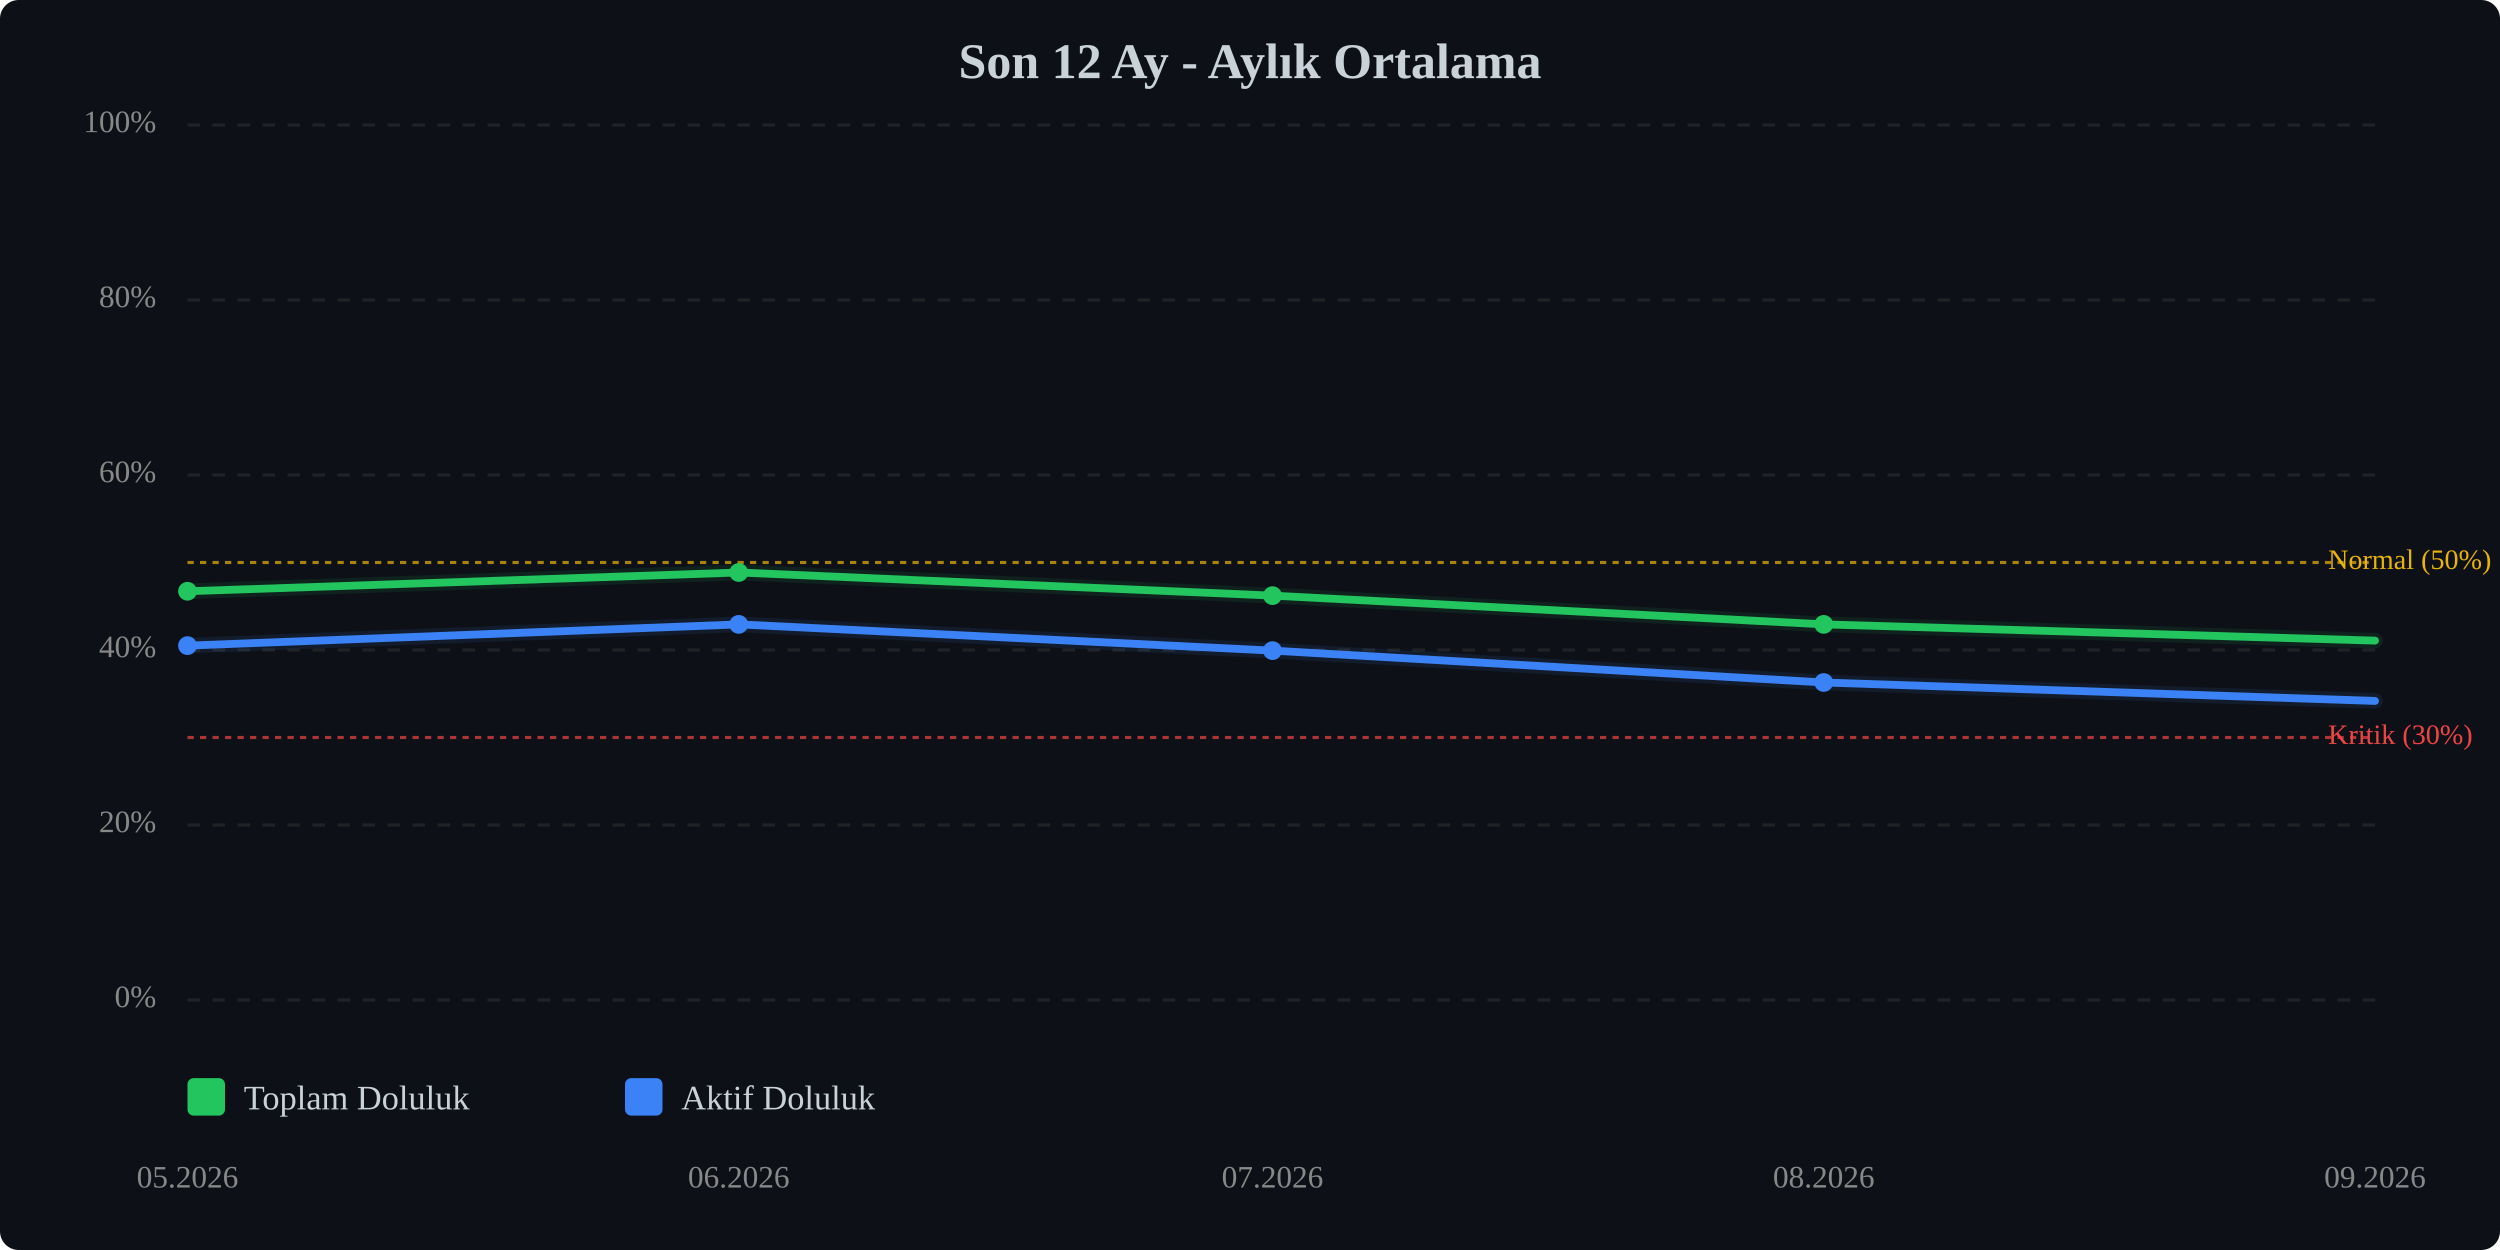
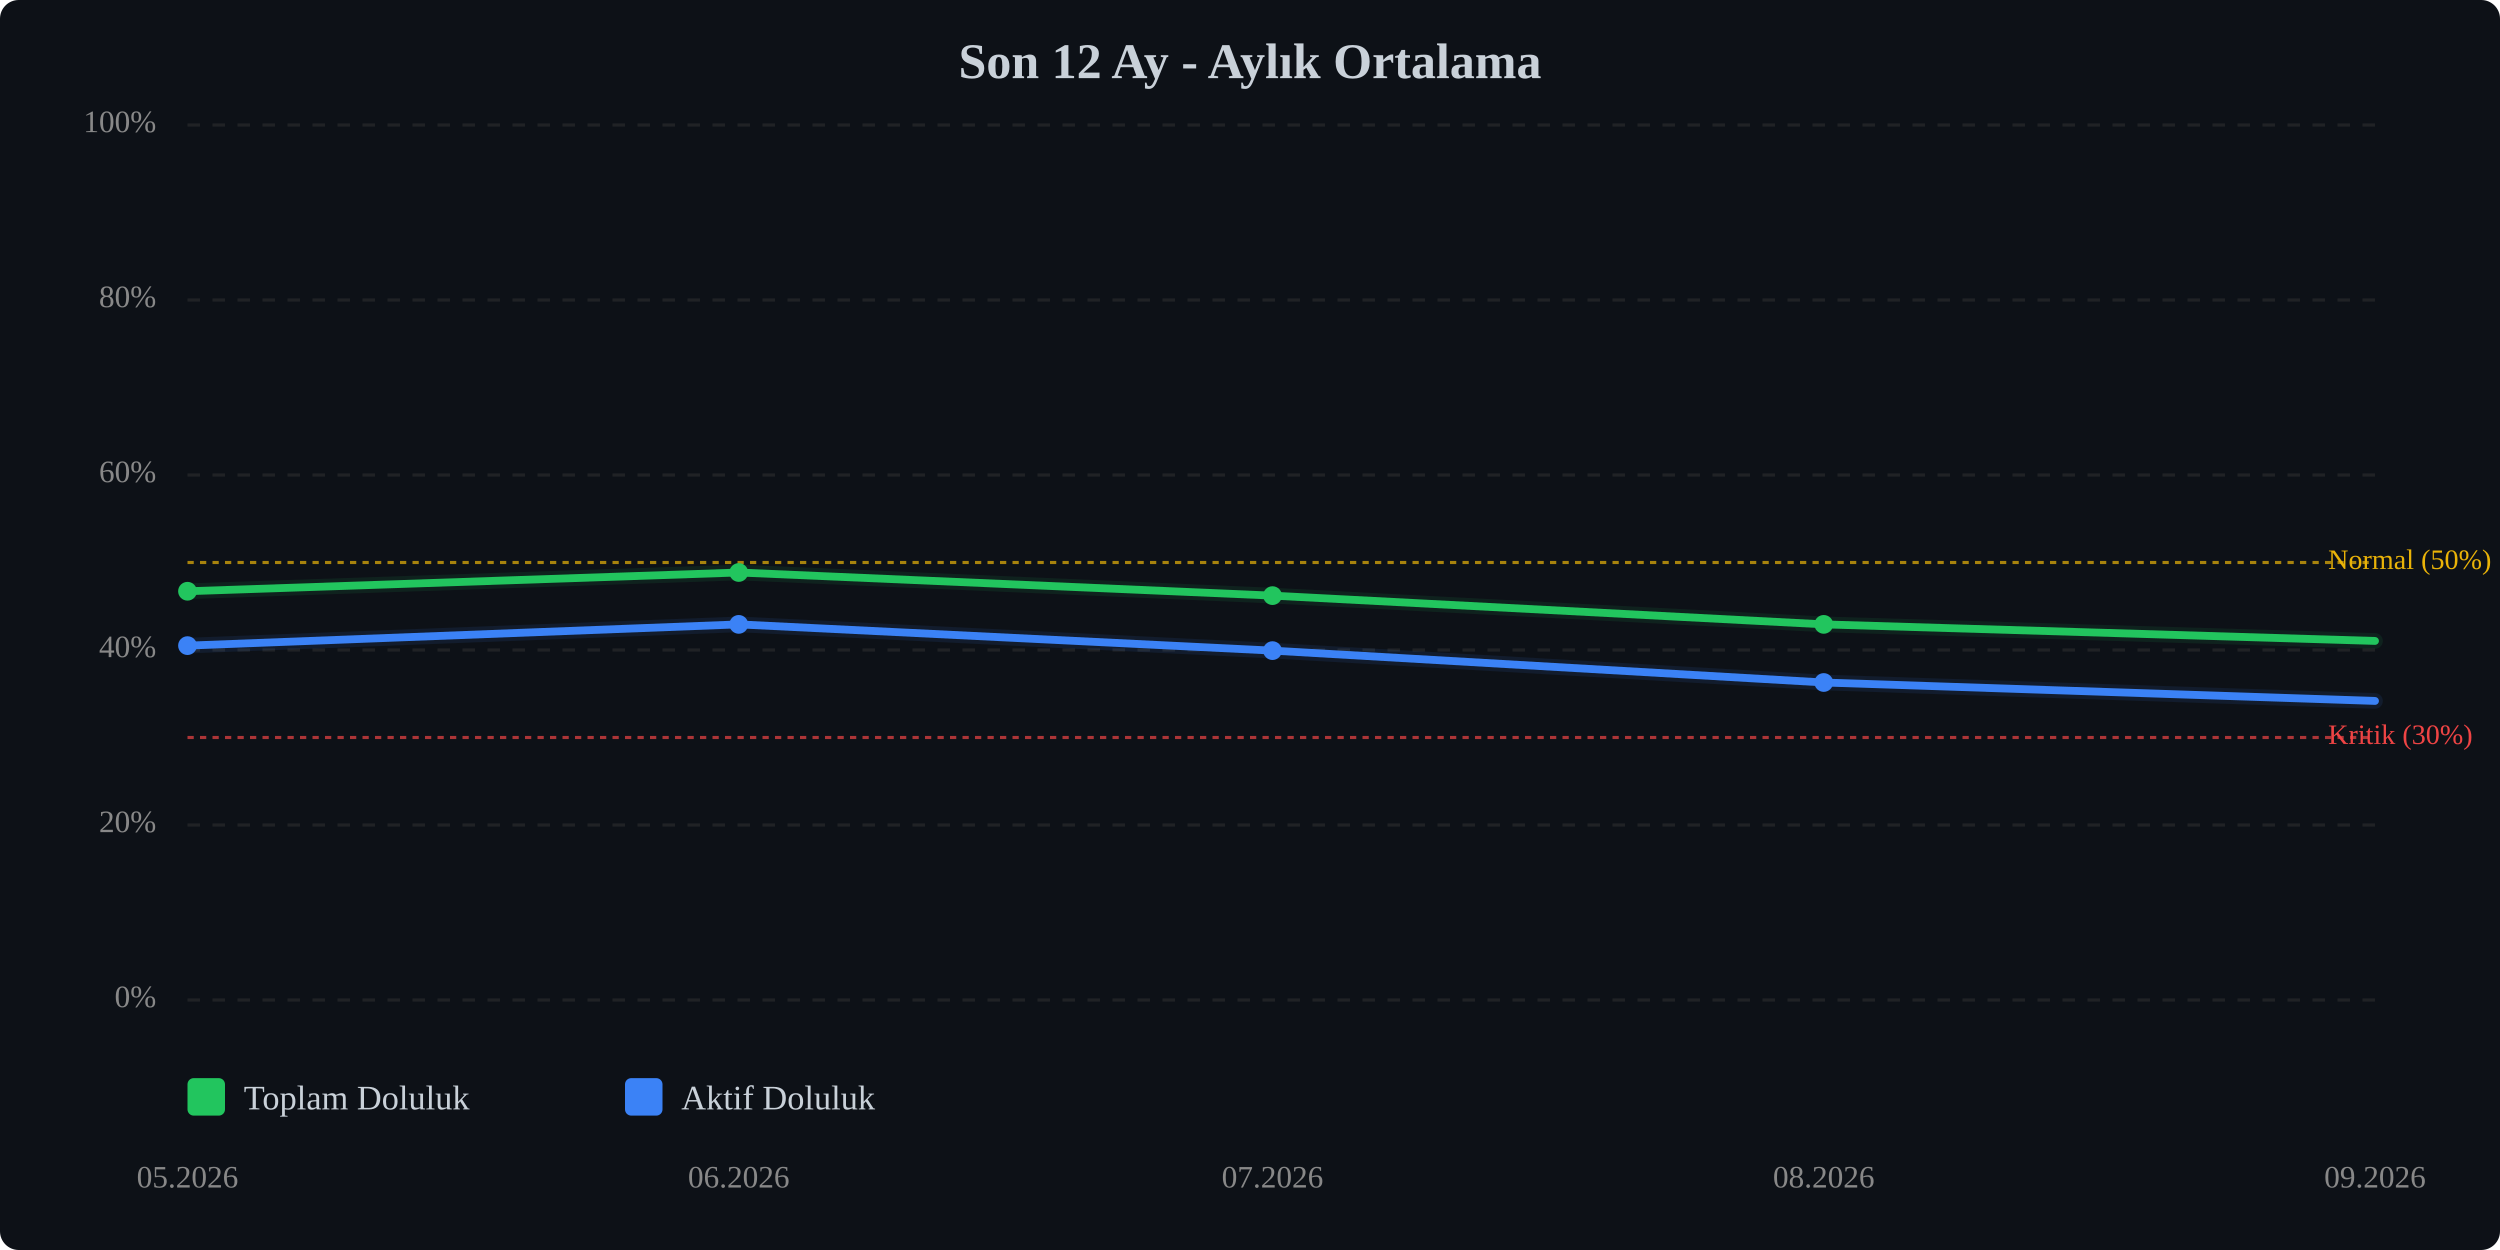
<svg xmlns="http://www.w3.org/2000/svg" viewBox="0 0 800 400" width="100%" style="max-width:800px;">
  <rect width="800" height="400" fill="#0d1117" rx="6" />
  <text x="400.0" y="25" text-anchor="middle" font-size="16" font-weight="bold" fill="#c9d1d9">Son 12 Ay - Aylık Ortalama</text>
  <line x1="60" y1="320.0" x2="760" y2="320.0" stroke="#333" stroke-width="1" stroke-dasharray="4,4" opacity="0.5" />
  <text x="50" y="320.0" text-anchor="end" dominant-baseline="middle" font-size="10" fill="#888">0%</text>
  <line x1="60" y1="264.0" x2="760" y2="264.0" stroke="#333" stroke-width="1" stroke-dasharray="4,4" opacity="0.5" />
  <text x="50" y="264.0" text-anchor="end" dominant-baseline="middle" font-size="10" fill="#888">20%</text>
  <line x1="60" y1="208.0" x2="760" y2="208.0" stroke="#333" stroke-width="1" stroke-dasharray="4,4" opacity="0.5" />
  <text x="50" y="208.0" text-anchor="end" dominant-baseline="middle" font-size="10" fill="#888">40%</text>
  <line x1="60" y1="152.0" x2="760" y2="152.0" stroke="#333" stroke-width="1" stroke-dasharray="4,4" opacity="0.5" />
  <text x="50" y="152.0" text-anchor="end" dominant-baseline="middle" font-size="10" fill="#888">60%</text>
  <line x1="60" y1="96.0" x2="760" y2="96.0" stroke="#333" stroke-width="1" stroke-dasharray="4,4" opacity="0.5" />
  <text x="50" y="96.0" text-anchor="end" dominant-baseline="middle" font-size="10" fill="#888">80%</text>
  <line x1="60" y1="40.0" x2="760" y2="40.0" stroke="#333" stroke-width="1" stroke-dasharray="4,4" opacity="0.5" />
  <text x="50" y="40.0" text-anchor="end" dominant-baseline="middle" font-size="10" fill="#888">100%</text>
  <line x1="60" y1="236.0" x2="760" y2="236.0" stroke="#ef4444" stroke-width="1" stroke-dasharray="2,2" opacity="0.7" />
  <text x="745" y="236.0" dominant-baseline="middle" font-size="9" fill="#ef4444">Kritik (30%)</text>
  <line x1="60" y1="180.0" x2="760" y2="180.0" stroke="#eab308" stroke-width="1" stroke-dasharray="2,2" opacity="0.7" />
  <text x="745" y="180.0" dominant-baseline="middle" font-size="9" fill="#eab308">Normal (50%)</text>
-   <polyline points="60.0,189.2 236.4,183.2 407.2,190.6 583.6,199.8 760.0,205.0" fill="none" stroke="#22c55e" stroke-width="2.5" stroke-linecap="round" stroke-linejoin="round" />
-   <polyline points="60.0,189.2 236.4,183.2 407.2,190.6 583.6,199.8 760.0,205.0" fill="none" stroke="#22c55e" stroke-width="5" opacity="0.1" stroke-linecap="round" stroke-linejoin="round" />
+   <polyline points="60.0,189.2 236.4,183.2 407.2,190.6 583.6,199.8 760.0,205.1" fill="none" stroke="#22c55e" stroke-width="2.5" stroke-linecap="round" stroke-linejoin="round" />
+   <polyline points="60.0,189.2 236.4,183.2 407.2,190.6 583.6,199.8 760.0,205.1" fill="none" stroke="#22c55e" stroke-width="5" opacity="0.1" stroke-linecap="round" stroke-linejoin="round" />
  <polyline points="60.0,206.6 236.4,199.8 407.2,208.2 583.6,218.4 760.0,224.3" fill="none" stroke="#3b82f6" stroke-width="2.5" stroke-linecap="round" stroke-linejoin="round" />
  <polyline points="60.0,206.6 236.4,199.8 407.2,208.2 583.6,218.4 760.0,224.3" fill="none" stroke="#3b82f6" stroke-width="5" opacity="0.1" stroke-linecap="round" stroke-linejoin="round" />
  <circle cx="60.0" cy="189.2" r="3" fill="#22c55e" />
  <circle cx="236.4" cy="183.2" r="3" fill="#22c55e" />
  <circle cx="407.2" cy="190.6" r="3" fill="#22c55e" />
  <circle cx="583.6" cy="199.8" r="3" fill="#22c55e" />
  <circle cx="60.0" cy="206.6" r="3" fill="#3b82f6" />
  <circle cx="236.4" cy="199.8" r="3" fill="#3b82f6" />
  <circle cx="407.2" cy="208.2" r="3" fill="#3b82f6" />
  <circle cx="583.6" cy="218.4" r="3" fill="#3b82f6" />
  <text x="60.0" y="380" text-anchor="middle" font-size="10" fill="#888">05.2026</text>
  <text x="236.4" y="380" text-anchor="middle" font-size="10" fill="#888">06.2026</text>
  <text x="407.2" y="380" text-anchor="middle" font-size="10" fill="#888">07.2026</text>
  <text x="583.6" y="380" text-anchor="middle" font-size="10" fill="#888">08.2026</text>
  <text x="760.0" y="380" text-anchor="middle" font-size="10" fill="#888">09.2026</text>
  <g transform="translate(60, 345)">
    <rect x="0" y="0" width="12" height="12" fill="#22c55e" rx="2" />
    <text x="18" y="10" font-size="11" fill="#c9d1d9">Toplam Doluluk</text>
    <rect x="140" y="0" width="12" height="12" fill="#3b82f6" rx="2" />
    <text x="158" y="10" font-size="11" fill="#c9d1d9">Aktif Doluluk</text>
  </g>
</svg>
